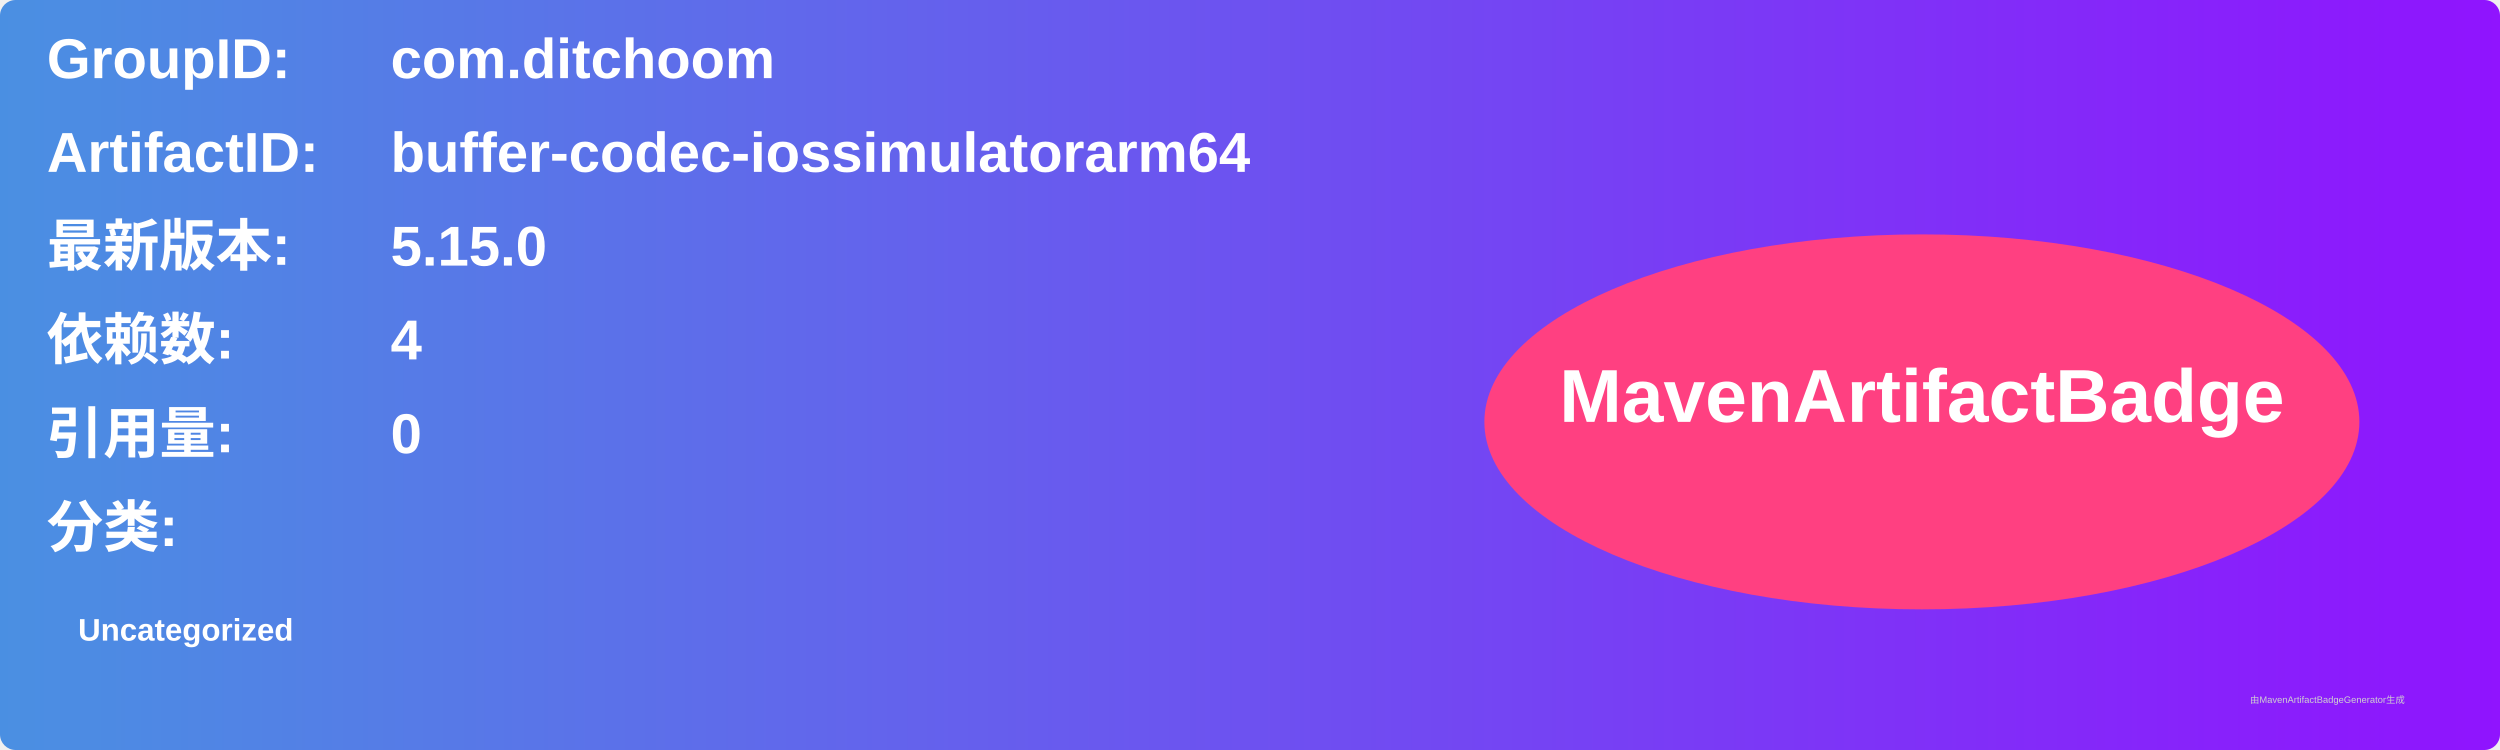
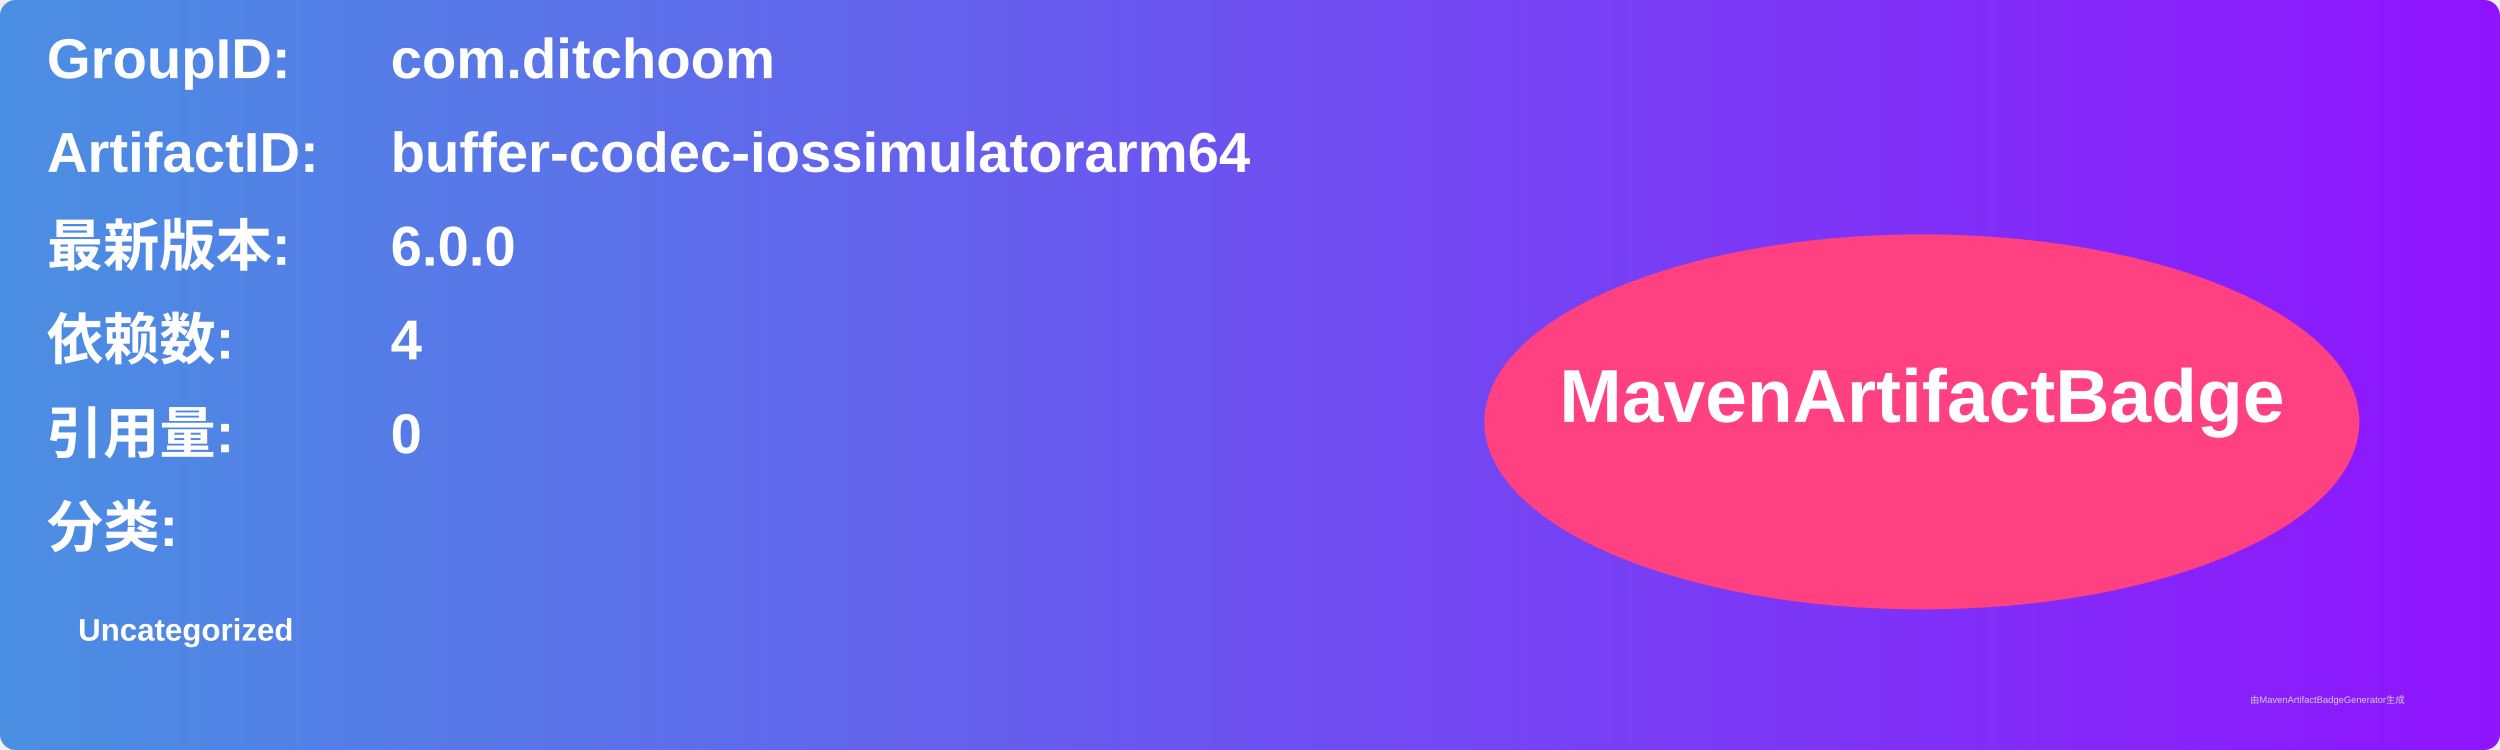
<svg xmlns="http://www.w3.org/2000/svg" width="800" height="240" viewBox="0 0 800 240">
  <linearGradient id="grad" x1="0%" y1="0%" x2="100%" y2="0%">
    <stop offset="0%" stop-color="#4a90e2" />
    <stop offset="100%" stop-color="#9013fe" />
  </linearGradient>
  <rect width="100%" height="100%" rx="5" ry="5" fill="url(#grad)" />
  <g transform="translate(15, 15)">
    <text x="0" y="10" font-family="Arial" font-size="18" fill="white" font-weight="bold" width="260">GroupID:</text>
    <text x="110" y="10" font-family="Arial" font-size="18" fill="white" font-weight="bold" width="460">com.ditchoom</text>
    <text x="0" y="40" font-family="Arial" font-size="18" fill="white" font-weight="bold" width="260">ArtifactID:</text>
    <text x="110" y="40" font-family="Arial" font-size="18" fill="white" font-weight="bold" width="460">buffer-codec-iossimulatorarm64</text>
    <text x="0" y="70" font-family="Arial" font-size="18" fill="white" font-weight="bold">最新版本:</text>
    <text x="110" y="70" font-family="Arial" font-size="18" fill="white" font-weight="bold">
-       <tspan font-weight="bold">5.15.0</tspan>
+       <tspan font-weight="bold">6.0.0</tspan>
    </text>
    <text x="0" y="100" font-family="Arial" font-size="18" fill="white" font-weight="bold">依赖数: </text>
    <text x="110" y="100" font-family="Arial" font-size="18" fill="white">
      <tspan font-weight="bold">4</tspan>
    </text>
    <text x="0" y="130" font-family="Arial" font-size="18" fill="white" font-weight="bold">引用量: </text>
    <text x="110" y="130" font-family="Arial" font-size="18" fill="white">
      <tspan font-weight="bold">0</tspan>
    </text>
    <text x="0" y="160" font-family="Arial" font-size="18" fill="white" font-weight="bold">分类:</text>
    <text x="10" y="190" font-family="Arial" font-size="10" fill="white">
      <tspan font-weight="bold">Uncategorized</tspan>
    </text>
    <ellipse cx="600" cy="120" rx="140" ry="60" fill="#ff4081" />
    <text x="600" y="120" text-anchor="middle" font-family="Arial" font-size="24" fill="white" font-weight="bold">MavenArtifactBadge</text>
  </g>
  <text x="720" y="225" font-family="Arial" font-size="3" fill="#d0d0d0">由MavenArtifactBadgeGenerator生成</text>
</svg>
